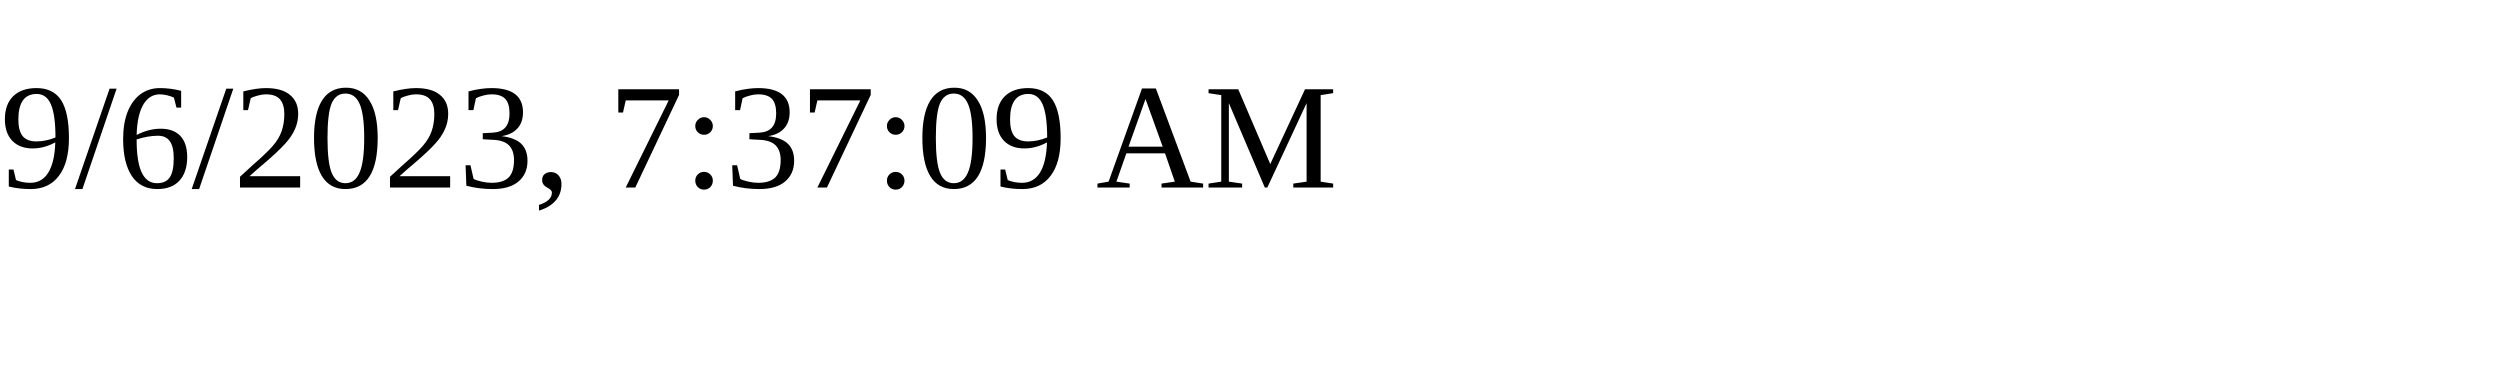
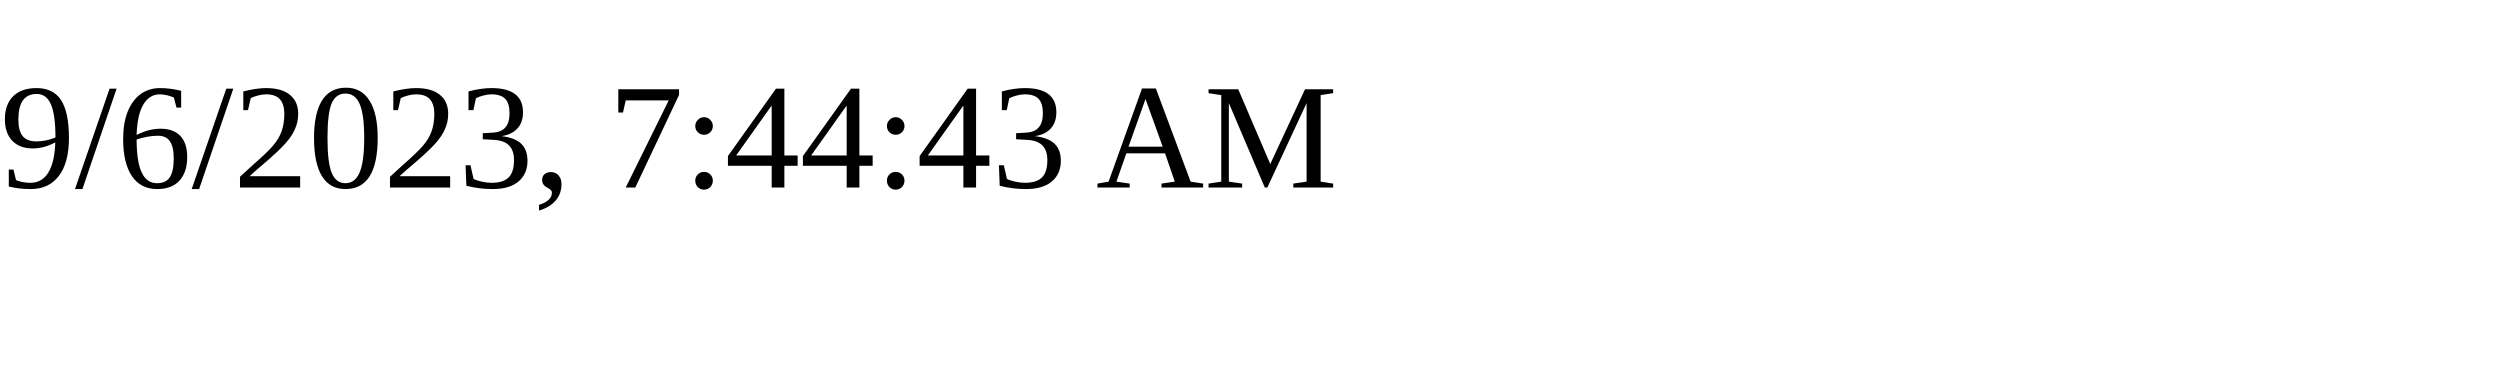
<svg xmlns="http://www.w3.org/2000/svg" height="30" width="200">
-   <text x="0" y="15">9/6/2023, 7:37:09 AM</text>
+   <text x="0" y="15">9/6/2023, 7:44:43 AM</text>
</svg>
